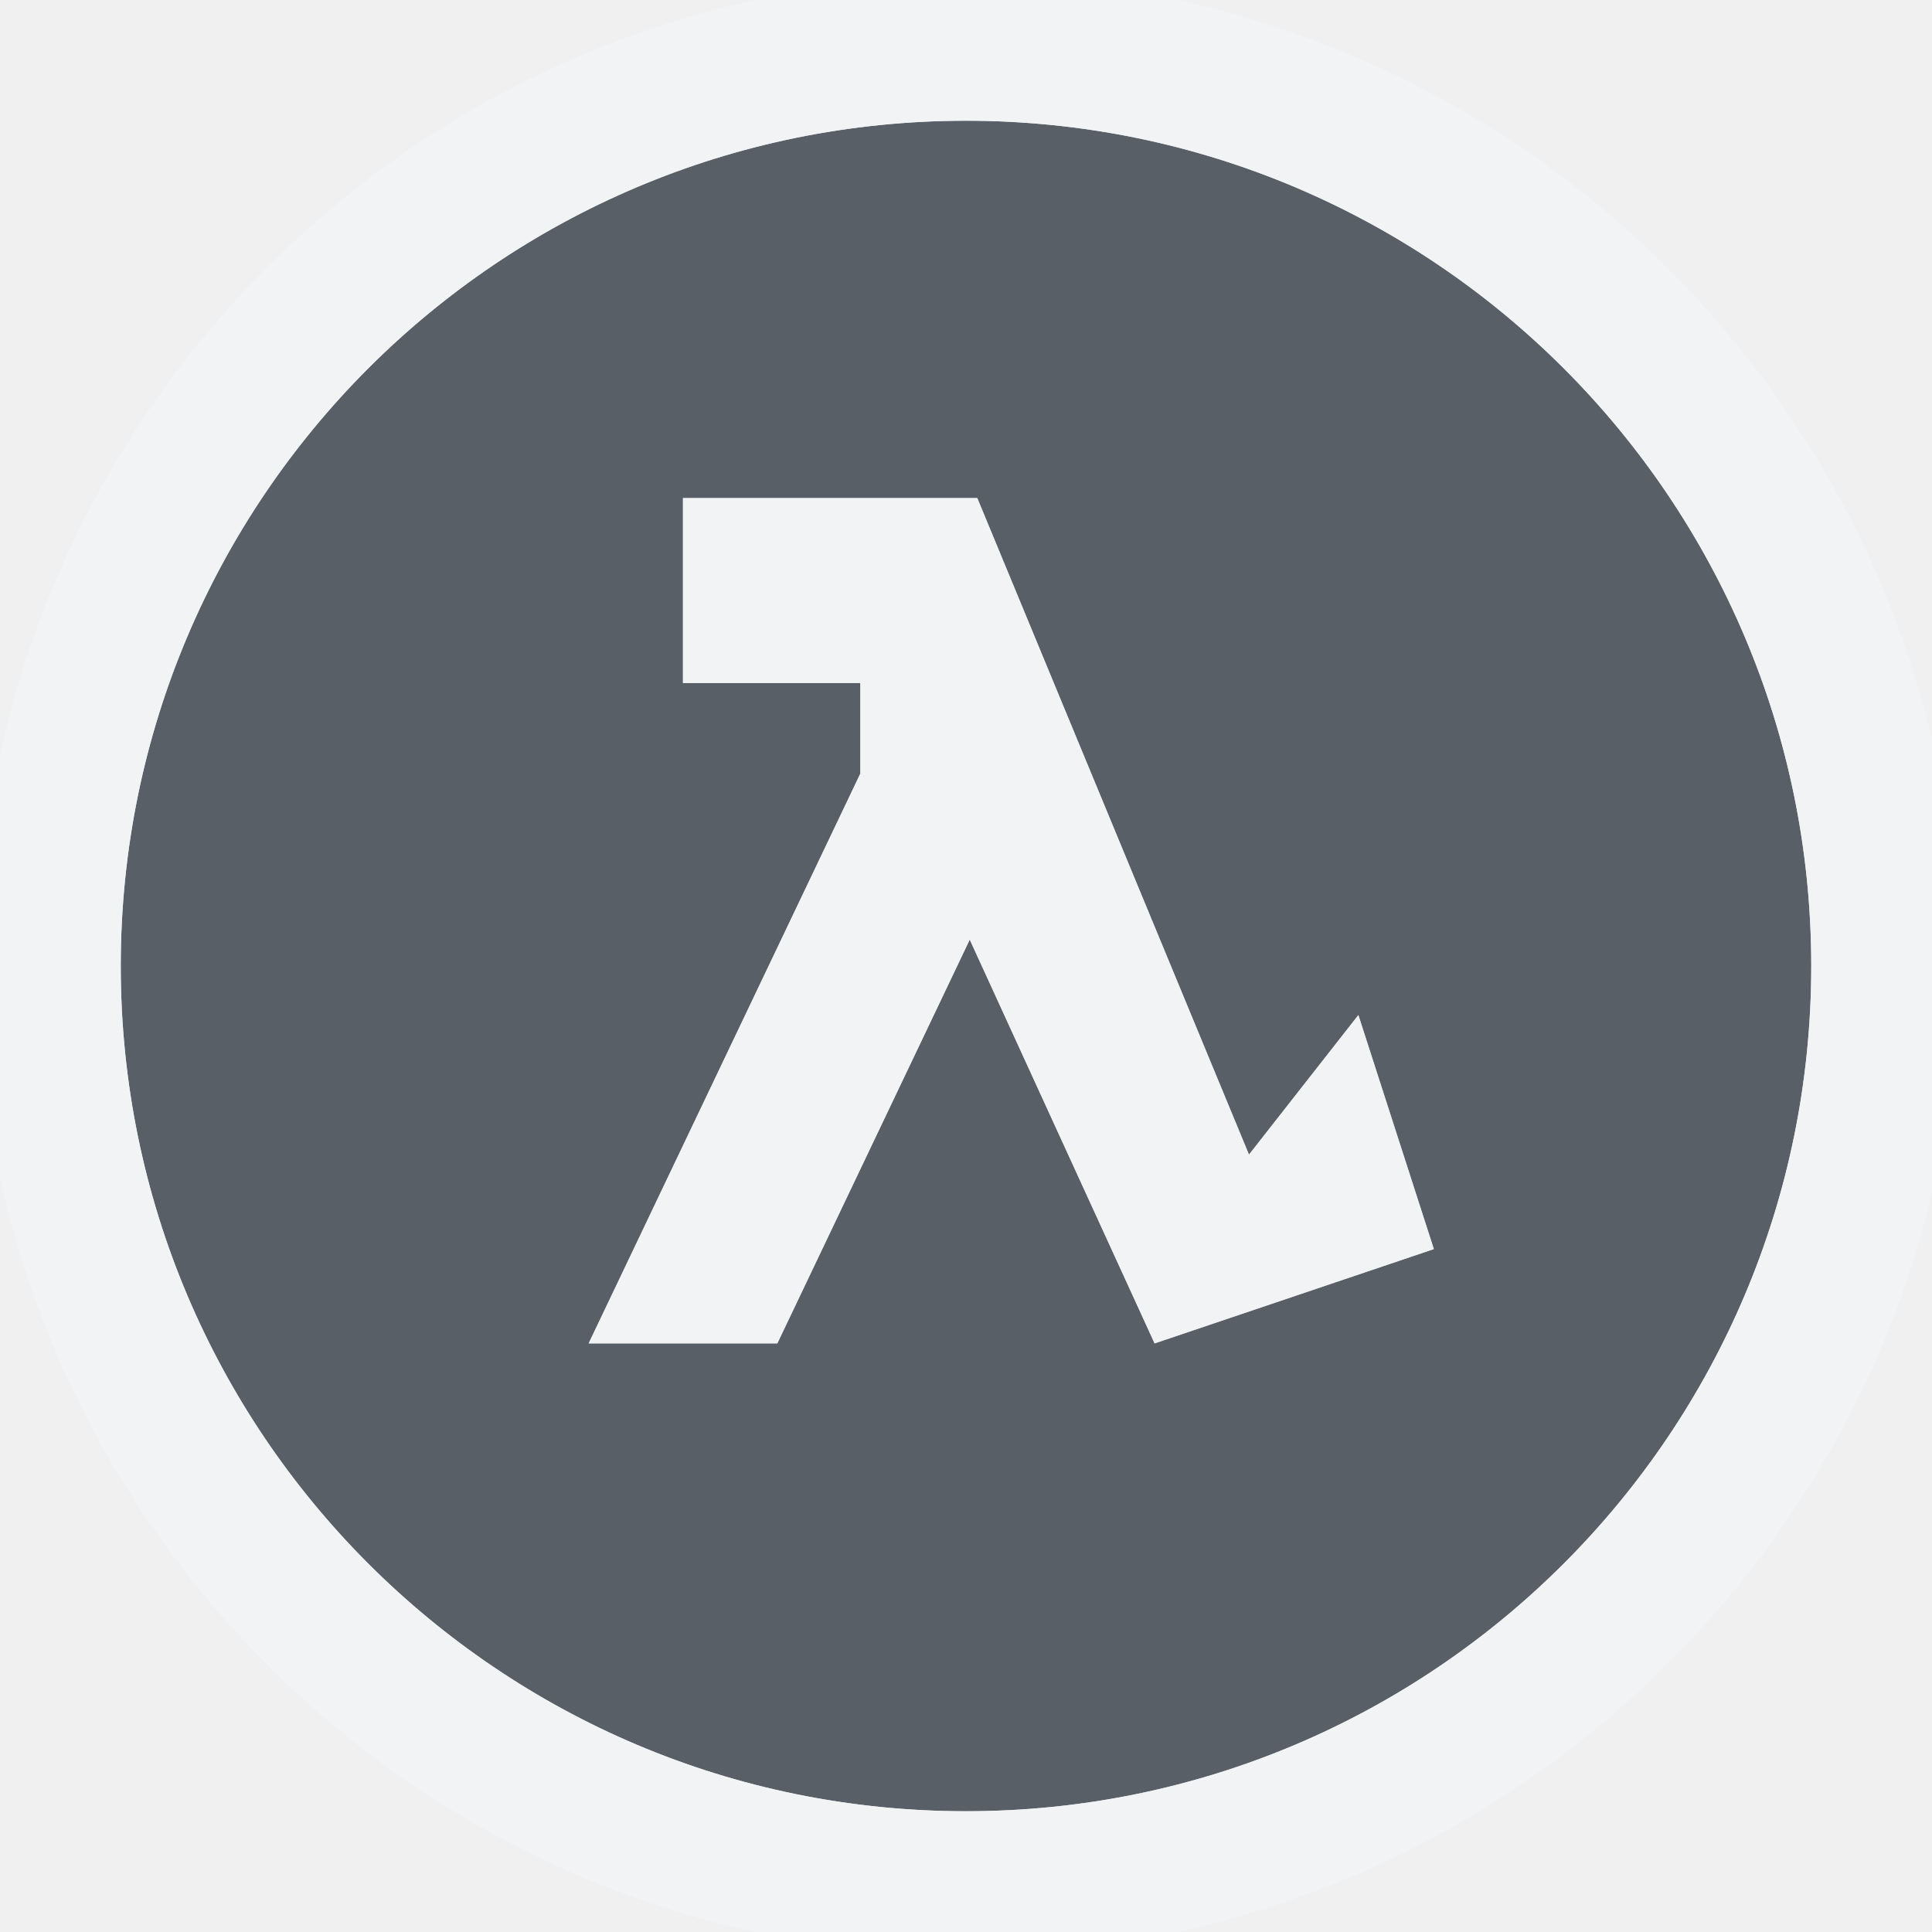
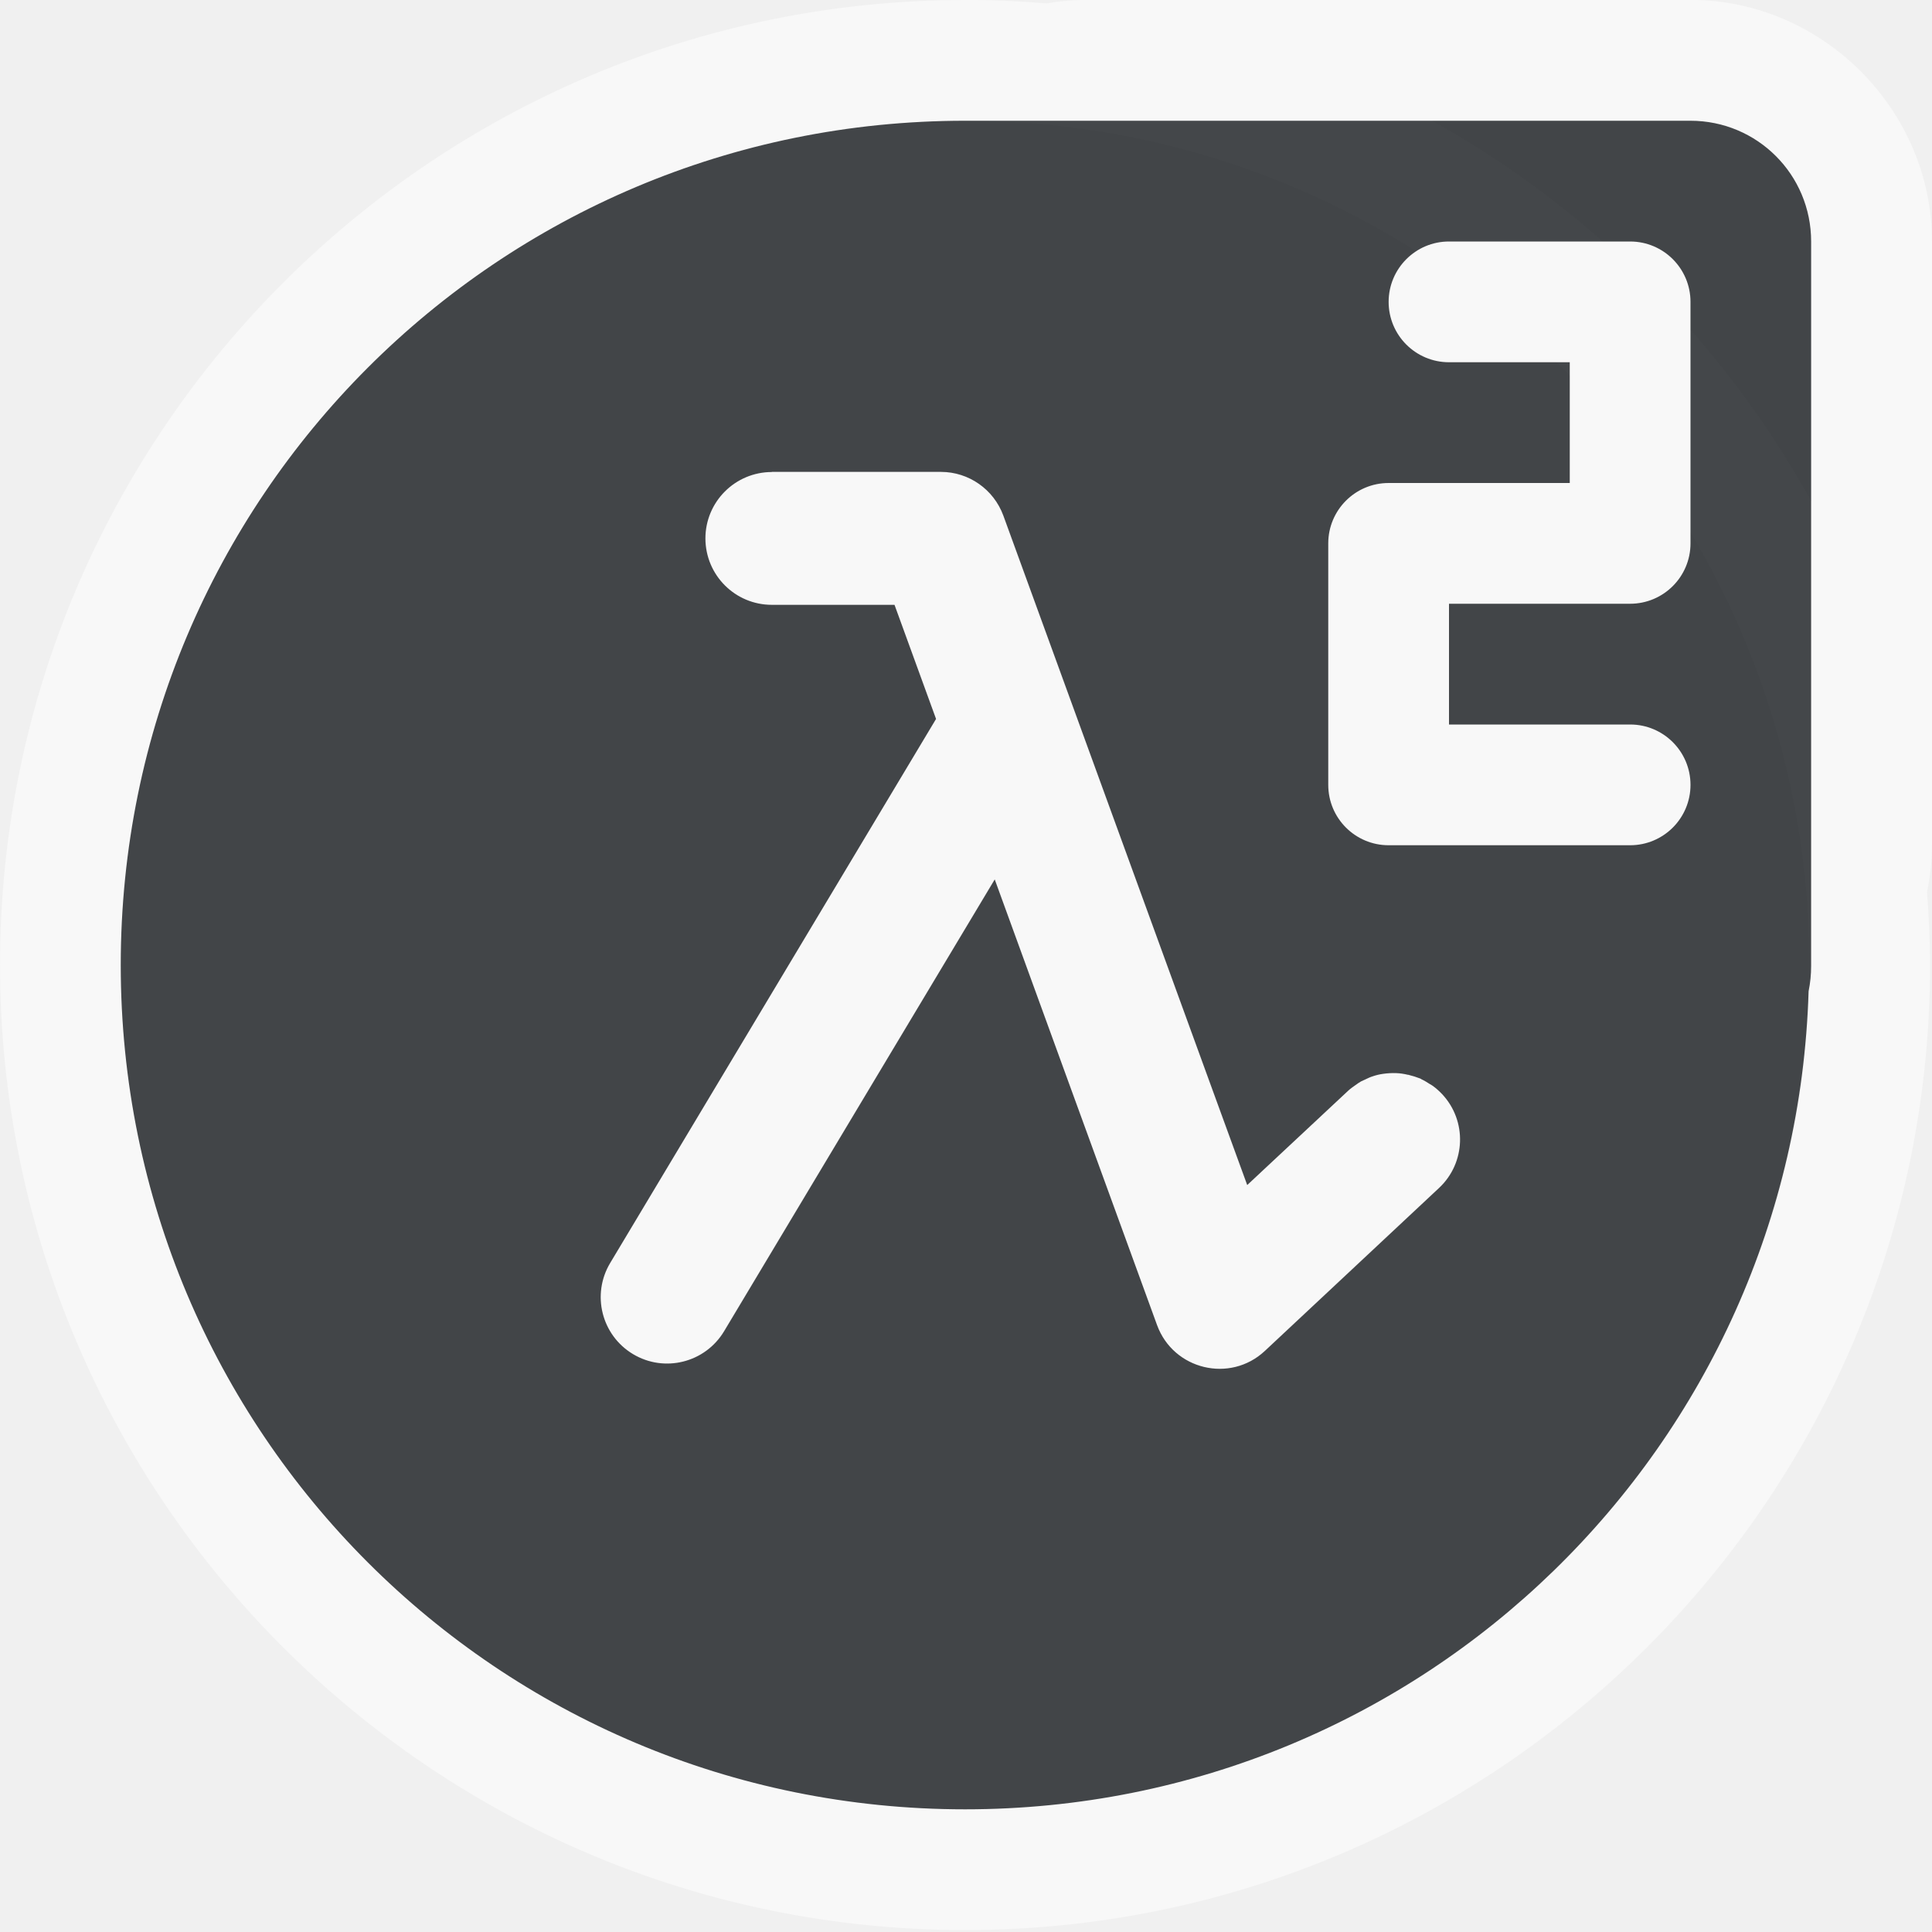
- <svg xmlns="http://www.w3.org/2000/svg" width="16" height="16" id="svg27665" version="1.1">
-   <defs id="defs27667" />
-   <g id="layer1" transform="translate(1683.708,-526.6863)">
-     <g id="scalable" transform="matrix(0.7789378,0,0,0.7789378,-777.4212,1929.538)" />
-     <rect y="526.686" x="-1683.708" height="16" width="16" id="rect3129" style="opacity:0.001;fill:#ffffff;fill-opacity:1;fill-rule:nonzero;stroke:none" />
-     <path style="fill:#27303a;fill-opacity:0.753" d="m -1675.708,527.686 c -3.866,0 -7,3.134 -7,7 0,3.866 3.134,7 7,7 3.866,0 7,-3.134 7,-7 0,-3.866 -3.134,-7 -7,-7 z m -2.344,3.125 2.437,0 2.25,5.438 0.906,-1.156 0.625,1.938 -2.312,0.781 -1.531,-3.344 -1.594,3.344 -1.562,0 2.25,-4.719 0,-0.75 -1.469,0 0,-1.531 z" id="path3006" />
-     <path style="font-size:medium;font-style:normal;font-variant:normal;font-weight:normal;font-stretch:normal;text-indent:0;text-align:start;text-decoration:none;line-height:normal;letter-spacing:normal;word-spacing:normal;text-transform:none;direction:ltr;block-progression:tb;writing-mode:lr-tb;text-anchor:start;baseline-shift:baseline;color:#000000;fill:#f1f3f5;fill-opacity:0.903;fill-rule:nonzero;stroke:none;stroke-width:2;marker:none;visibility:visible;display:inline;overflow:visible;enable-background:accumulate;font-family:Sans;-inkscape-font-specification:Sans" d="M 8 -0.188 C 3.486 -0.188 -0.188 3.485 -0.188 8 C -0.188 12.515 3.486 16.188 8 16.188 C 12.515 16.188 16.219 12.515 16.219 8 C 16.219 3.485 12.515 -0.188 8 -0.188 z M 8 1 C 11.866 1 15 4.134 15 8 C 15 11.866 11.866 15 8 15 C 4.134 15 1 11.866 1 8 C 1 4.134 4.134 1 8 1 z M 5.656 4.125 L 5.656 5.656 L 7.125 5.656 L 7.125 6.406 L 4.875 11.125 L 6.438 11.125 L 8.031 7.781 L 9.562 11.125 L 11.875 10.344 L 11.25 8.406 L 10.344 9.562 L 8.094 4.125 L 5.656 4.125 z " transform="translate(-1683.708,526.6863)" id="path4693" />
-   </g>
+ <svg xmlns="http://www.w3.org/2000/svg" width="16" height="16" version="1.1">
+   <defs>
+     <style id="current-color-scheme" type="text/css">.ColorScheme-Text {color:#090d11;}.ColorScheme-Background{color:#ffffff;}</style>
+   </defs>
+   <path id="h" class="ColorScheme-Background" d="m7.992 0c-4.408 0-7.992 3.584-7.992 7.992 0 4.409 3.584 7.992 7.992 7.992 4.408 0 7.992-3.583 7.992-7.992 0-0.203-0.01-0.404-0.025-0.604 0.026-0.126 0.041-0.256 0.041-0.389v-5c0-1.091-0.909-2-2-2h-5c-0.114 0-0.225 0.01-0.334 0.029-0.222-0.019-0.447-0.029-0.674-0.029zm0 1c0.003 0 0.005-2.85e-6 0.008 0 1.373 0.001 2.652 0.399 3.731 1.082a0.5 0.5 0 0 0-0.23 0.418 0.5 0.5 0 0 0 0.5 0.5h0.891c0.037 0.036 0.073 0.074 0.109 0.111v0.889h-1.5a0.5 0.5 0 0 0-0.5 0.5v2a0.5 0.5 0 0 0 0.5 0.5h2a0.5 0.5 0 0 0 0.5-0.5 0.5 0.5 0 0 0-0.5-0.5h-1.5v-1h1.5a0.5 0.5 0 0 0 0.5-0.5v-0.09c0.624 1.047 0.984 2.272 0.984 3.582 0 0.073-0.004 0.145-0.006 0.217-0.003 0.093-0.007 0.186-0.014 0.277-0.007 0.092-0.016 0.183-0.025 0.273 0.001-6.92e-4 0.003-0.001 0.004-0.002-0.38 3.507-3.342 6.227-6.951 6.227-3.868 0-6.992-3.124-6.992-6.992 0-3.619 2.734-6.588 6.254-6.955 0.007-7.408e-4 0.014-0.001 0.021-0.002 0.038-0.004 0.077-0.005 0.115-0.008 0.199-0.017 0.399-0.027 0.602-0.027zm3.867 0h2.141c0.069 0 0.136 0.006 0.201 0.02 0.065 0.013 0.13 0.033 0.189 0.059s0.117 0.056 0.17 0.092c0.053 0.036 0.101 0.078 0.146 0.123 0.045 0.045 0.087 0.093 0.123 0.146s0.067 0.11 0.092 0.17 0.045 0.124 0.059 0.189c0.013 0.065 0.02 0.132 0.02 0.201v2.152c-0.281-0.511-0.618-0.986-1-1.422v-0.23a0.5 0.5 0 0 0-0.5-0.5h-0.227c-0.433-0.382-0.906-0.718-1.414-1zm-5.469 2.908c-0.304-4.326e-4 -0.551 0.246-0.551 0.551 6.465e-4 0.304 0.247 0.549 0.551 0.549h0.609 0.406l0.344 0.945-0.74 1.236-1.959 3.269c-0.156 0.261-0.071 0.598 0.189 0.754 0.26 0.156 0.597 0.072 0.754-0.188l1.58-2.637 0.547-0.912 0.115-0.193 0.197 0.543 0.426 1.168 0.721 1.978c0.134 0.371 0.604 0.484 0.893 0.215l1.443-1.35c0.222-0.208 0.233-0.556 0.025-0.777-0.021-0.023-0.045-0.042-0.068-0.061-0.002-0.002-0.004-0.004-0.006-0.006l-0.002-0.002c-0.009-0.006-0.019-0.01-0.027-0.016-0.022-0.015-0.045-0.028-0.068-0.039-0.002-9.614e-4 -0.004-0.003-0.006-0.004-0.003-0.001-0.007-0.003-0.01-0.004-0.028-0.012-0.057-0.02-0.086-0.027-0.001-3.402e-4 -0.003-0.001-0.004-0.002-0.002-4.331e-4 -0.004 4.132e-4 -0.006 0-0.033-0.007-0.066-0.012-0.1-0.014-0.035-0.001-0.071 3.698e-4 -0.105 0.006-0.03 0.005-0.059 0.012-0.088 0.021-0.02 0.007-0.039 0.016-0.059 0.025-0.012 0.005-0.024 0.009-0.035 0.016-0.004 0.002-0.008 0.005-0.012 0.008-0.008 0.004-0.014 0.011-0.021 0.016-0.004 0.003-0.009 0.005-0.014 0.008-0.006 0.004-0.012 0.009-0.018 0.014-0.015 0.011-0.029 0.02-0.043 0.033l-0.836 0.781-0.297-0.814-0.094-0.258-0.27-0.742-1.359-3.731c-0.054-0.148-0.168-0.263-0.309-0.32-0.003-0.001-0.007-7.52e-4 -0.01-0.002-0.02-0.008-0.04-0.014-0.061-0.02-0.017-0.004-0.033-0.009-0.051-0.012-0.028-0.004-0.057-0.008-0.086-0.008h-0.793-0.609z" style="fill-opacity:.5;fill:currentColor" />
+   <path id="e" class="ColorScheme-Text" d="m7.992 1c-3.868 0-6.992 3.124-6.992 6.992 0 3.868 3.124 6.992 6.992 6.992 3.796 0 6.872-3.008 6.986-6.775 0.014-0.068 0.021-0.137 0.021-0.209v-6c0-0.554-0.446-1-1-1h-6c-0.003-2.85e-6 -0.005 0-0.008 0zm4.008 1h1.5a0.5 0.5 0 0 1 0.5 0.5v2a0.5 0.5 0 0 1-0.5 0.5h-1.5v1h1.5a0.5 0.5 0 0 1 0.5 0.5 0.5 0.5 0 0 1-0.5 0.5h-2a0.5 0.5 0 0 1-0.5-0.5v-2a0.5 0.5 0 0 1 0.5-0.5h1.5v-1h-1a0.5 0.5 0 0 1-0.5-0.5 0.5 0.5 0 0 1 0.5-0.5zm-5.609 1.908h0.609 0.793c0.231 4.362e-4 0.436 0.145 0.516 0.361l1.723 4.731 0.297 0.814 0.836-0.781c0.019-0.018 0.04-0.032 0.061-0.047 0.015-0.011 0.031-0.022 0.047-0.031 0.011-0.006 0.024-0.01 0.035-0.016 0.019-0.009 0.039-0.019 0.059-0.025 0.029-0.01 0.058-0.017 0.088-0.021 0.035-0.005 0.07-0.007 0.105-0.006 0.034 0.001 0.066 0.006 0.1 0.014 0.001 2.848e-4 0.003-2.94e-4 0.004 0 0.002 4.628e-4 0.004 0.001 0.006 0.002 0.029 0.007 0.058 0.016 0.086 0.027 0.003 0.001 0.007 0.002 0.01 0.004 0.002 9.341e-4 0.004 0.003 0.006 0.004 0.024 0.011 0.046 0.025 0.068 0.039 0.01 0.006 0.02 0.011 0.029 0.018 0.026 0.019 0.051 0.042 0.074 0.066 0.208 0.222 0.196 0.57-0.025 0.777l-1.443 1.35c-0.288 0.269-0.758 0.156-0.893-0.215l-0.719-1.973-0.625-1.717-0.885 1.477-1.357 2.266c-0.157 0.26-0.494 0.344-0.754 0.188-0.26-0.156-0.345-0.493-0.189-0.754l1.949-3.254 0.75-1.252-0.344-0.945h-0.406-0.609c-0.304 4.319e-4 -0.55-0.245-0.551-0.549-4.328e-4 -0.304 0.246-0.551 0.551-0.551z" style="fill-opacity:.75;fill:currentColor" />
</svg>
